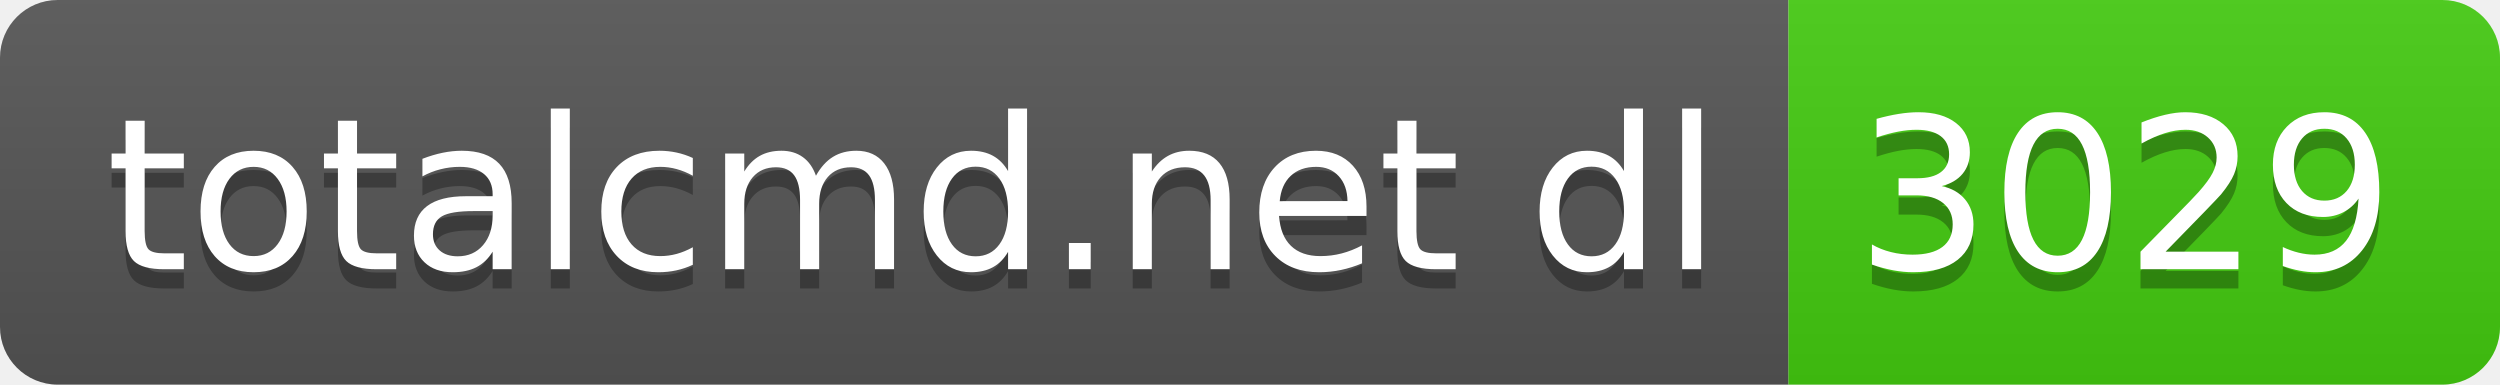
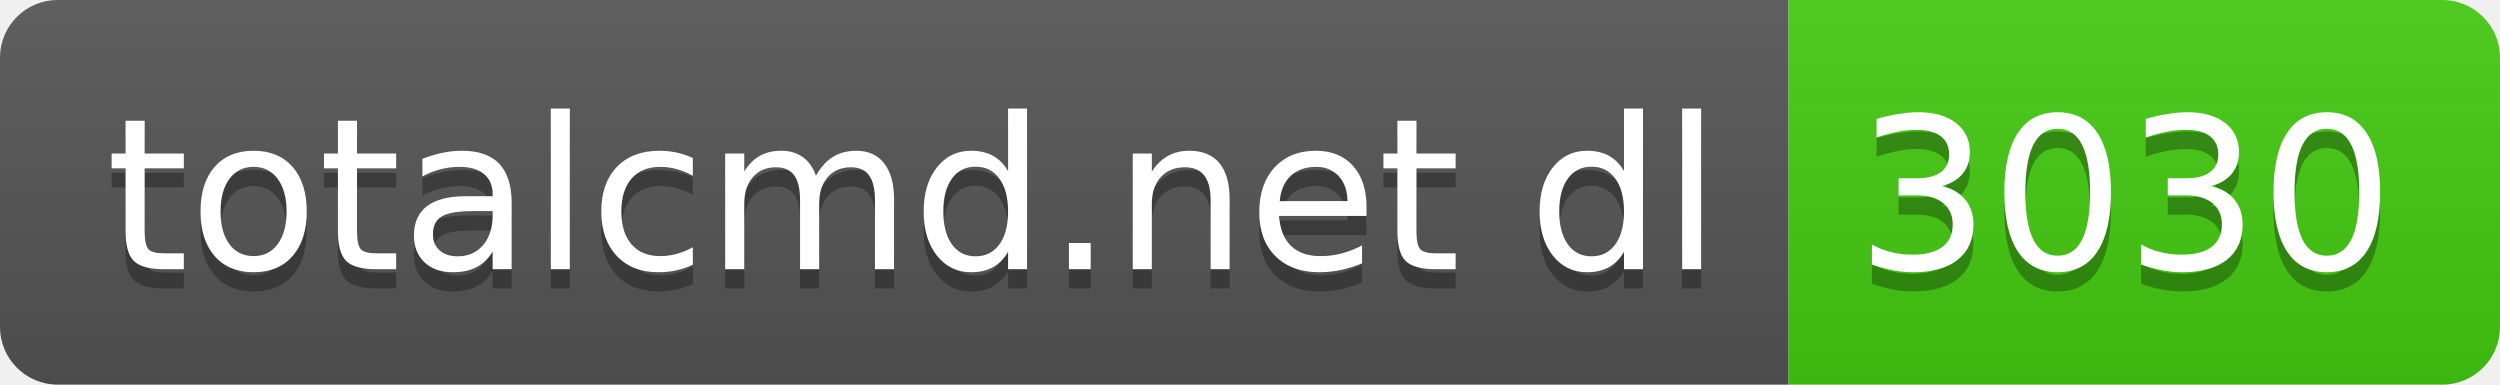
- <svg xmlns="http://www.w3.org/2000/svg" width="130" height="20" role="img" aria-label="totalcmd.net dl: 3029">
+ <svg xmlns="http://www.w3.org/2000/svg" width="130" height="20" role="img" aria-label="totalcmd.net dl: 3030">
  <linearGradient id="s" x2="0" y2="100%">
    <stop offset="0" stop-color="#bbb" stop-opacity=".1" />
    <stop offset="1" stop-opacity=".1" />
  </linearGradient>
  <clipPath id="r">
    <rect width="130" height="20" rx="3" fill="#fff" />
  </clipPath>
  <g clip-path="url(#r)">
    <rect width="93" height="20" fill="#555" />
    <rect x="93" width="37" height="20" fill="#4c1" />
    <rect width="130" height="20" fill="url(#s)" />
  </g>
  <g fill="#fff" text-anchor="middle" font-family="Verdana,Geneva,DejaVu Sans,sans-serif" text-rendering="geometricPrecision" font-size="110">
    <text aria-hidden="true" x="475" y="150" fill="#010101" fill-opacity=".3" transform="scale(.1)" textLength="830">totalcmd.net dl</text>
    <text x="475" y="140" transform="scale(.1)" fill="#fff" textLength="830">totalcmd.net dl</text>
-     <text aria-hidden="true" x="1105" y="150" fill="#010101" fill-opacity=".3" transform="scale(.1)" textLength="270">3029</text>
-     <text x="1105" y="140" transform="scale(.1)" fill="#fff" textLength="270">3029</text>
+     <text aria-hidden="true" x="1105" y="150" fill="#010101" fill-opacity=".3" transform="scale(.1)" textLength="270">3030</text>
+     <text x="1105" y="140" transform="scale(.1)" fill="#fff" textLength="270">3030</text>
  </g>
</svg>
